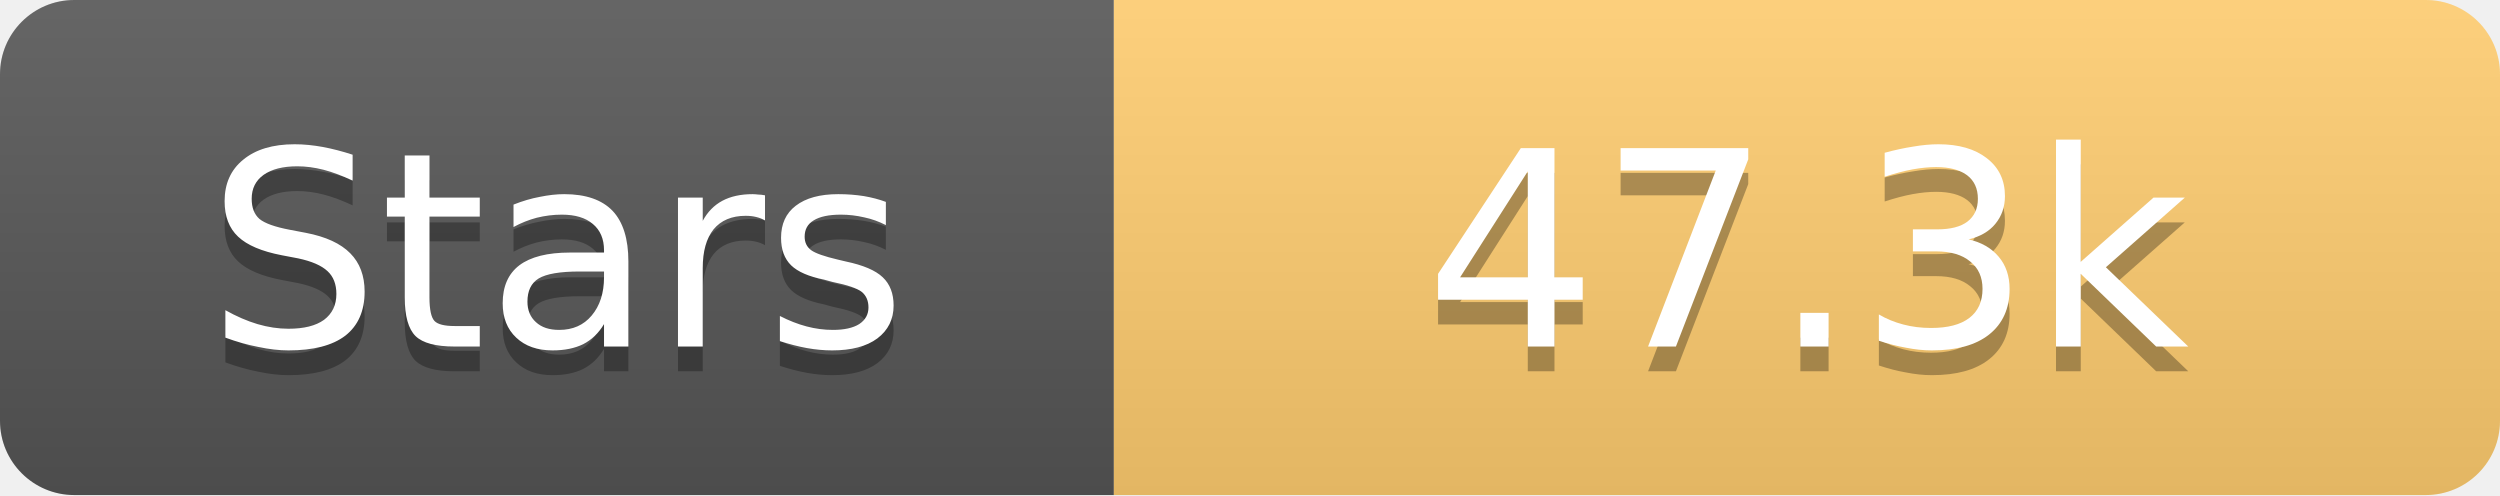
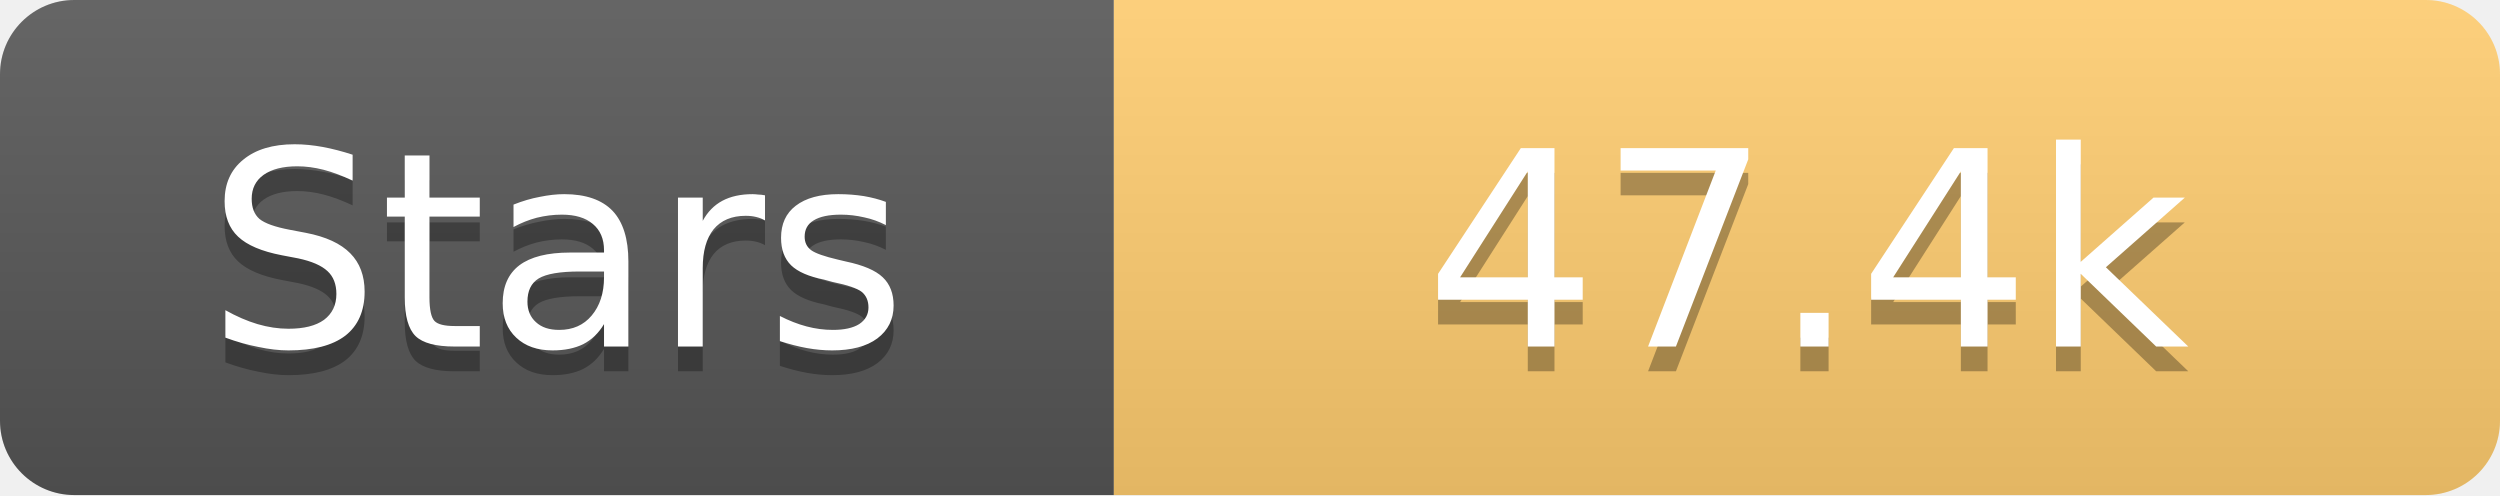
<svg xmlns="http://www.w3.org/2000/svg" width="101" height="20">
  <linearGradient id="s" x2="0" y2="100%">
    <stop offset="0" stop-color="#fff" stop-opacity=".1" />
    <stop offset="1" stop-opacity=".1" />
  </linearGradient>
  <clipPath id="r">
    <rect width="101" height="20" rx="3" fill="#fff" />
  </clipPath>
  <g clip-path="url(#r)">
    <rect width="45" height="20" fill="#555" />
    <rect x="45" width="56" height="20" fill="#fdcb6e" />
    <rect width="101" height="20" fill="url(#s)" />
  </g>
  <g fill="#fff" text-anchor="middle" font-family="Verdana,Geneva,DejaVu Sans,sans-serif" text-rendering="geometricPrecision" font-size="11">
    <text x="22.5" y="15" fill="#010101" fill-opacity=".3">Stars</text>
    <text x="22.5" y="14">Stars</text>
-     <text x="73.0" y="15" fill="#010101" fill-opacity=".3">47.3k</text>
-     <text x="73.0" y="14">47.3k</text>
+     <text x="73.0" y="15" fill="#010101" fill-opacity=".3">47.4k</text>
+     <text x="73.0" y="14">47.4k</text>
  </g>
</svg>
